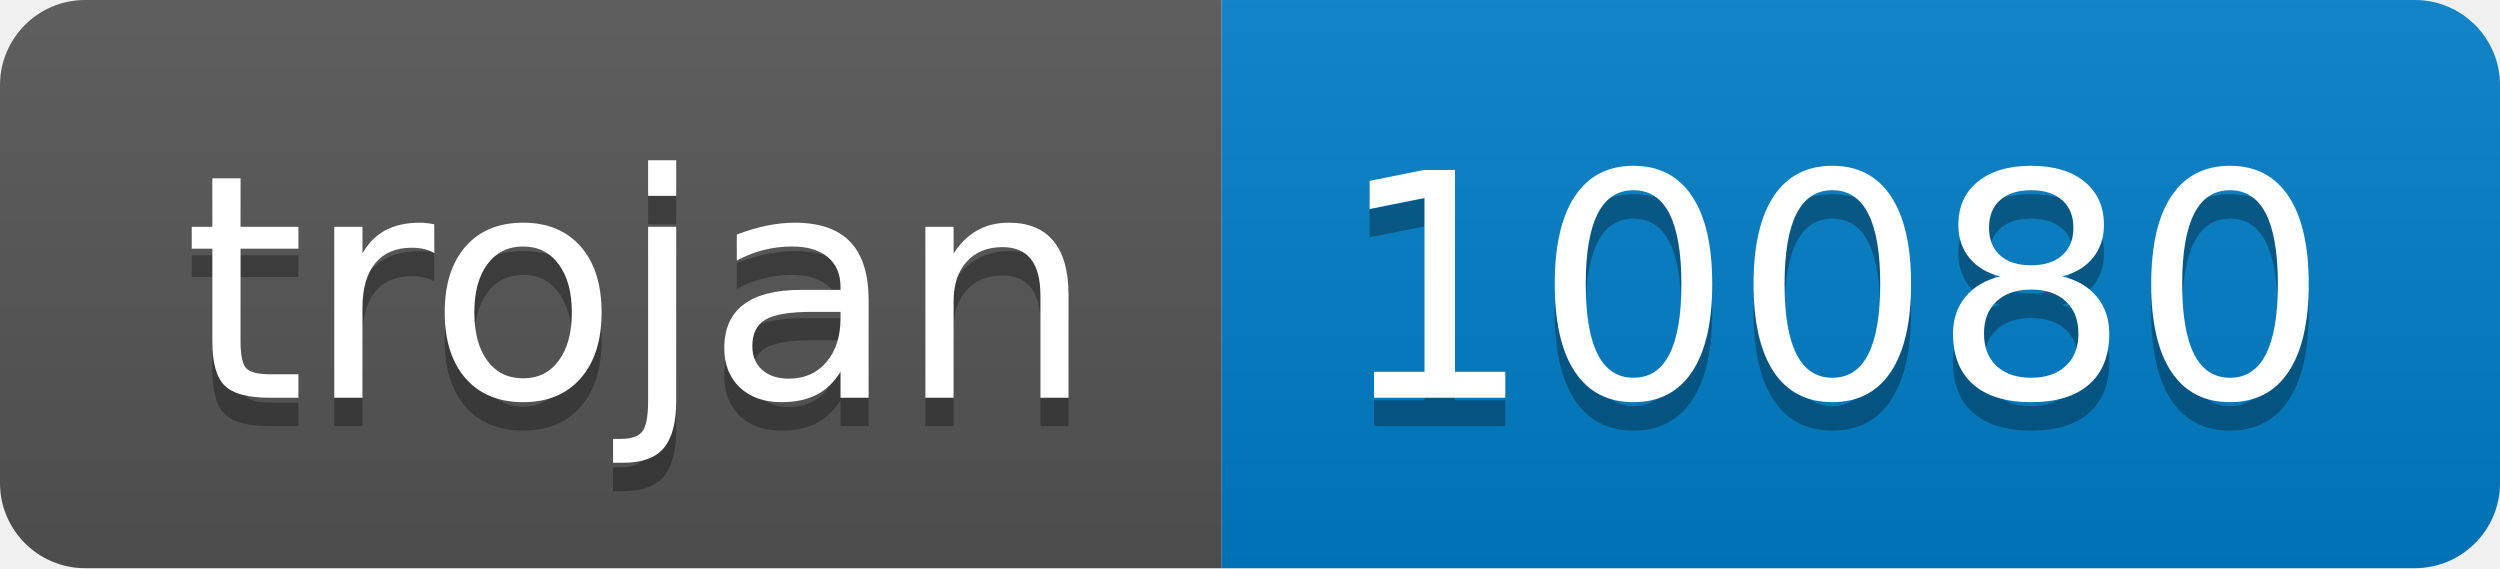
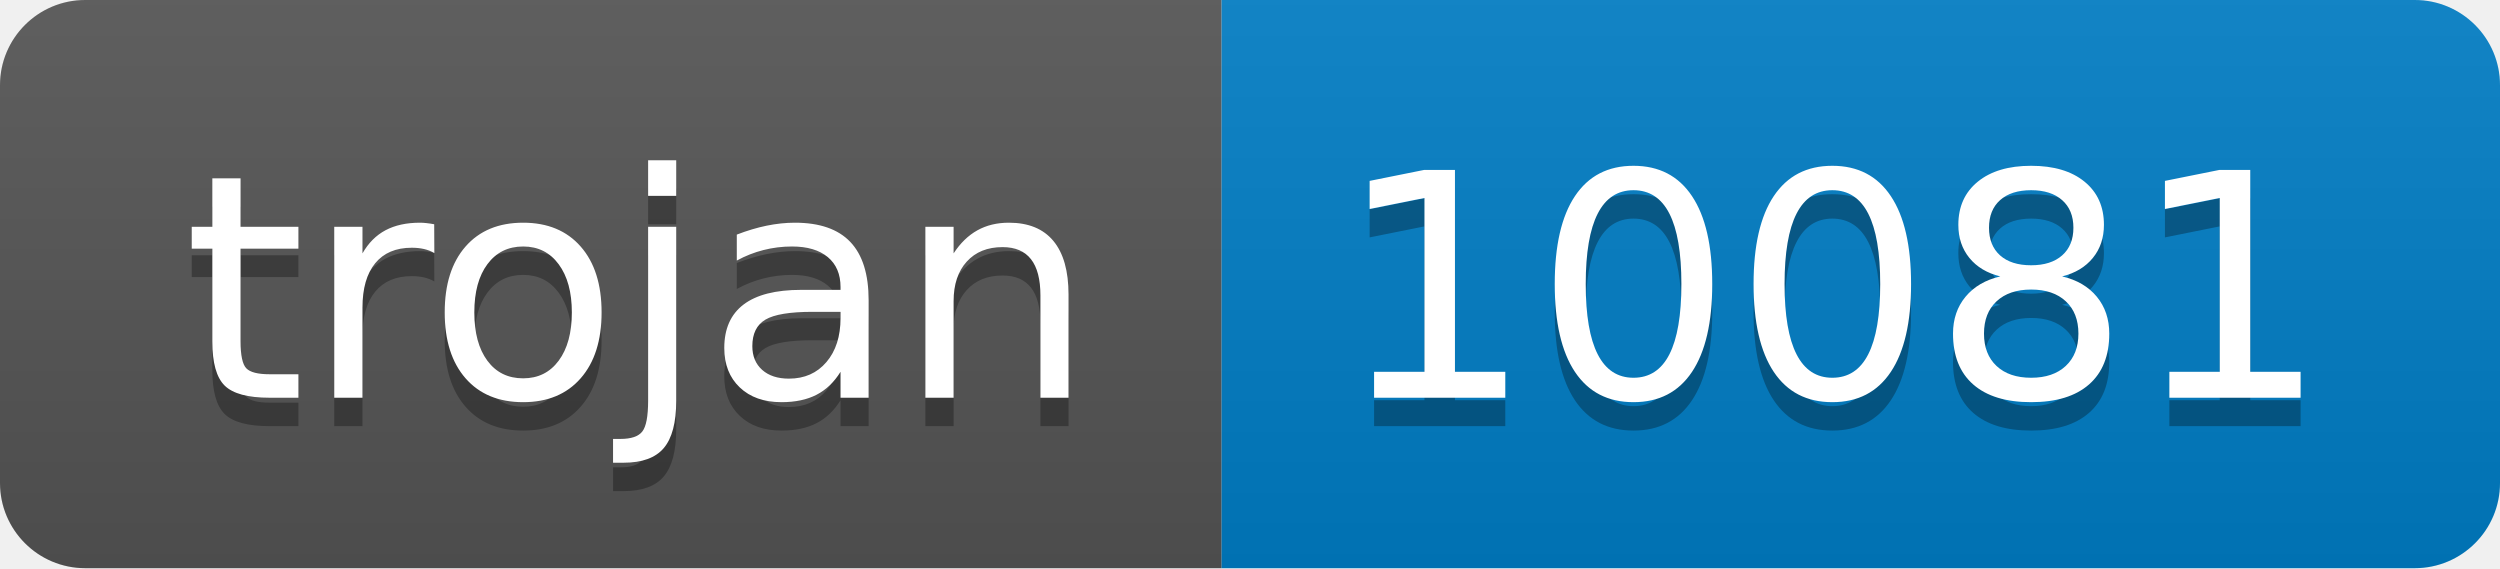
- <svg xmlns="http://www.w3.org/2000/svg" width="88" height="20" role="img" aria-label="trojan: 10080">
+ <svg xmlns="http://www.w3.org/2000/svg" width="88" height="20" role="img" aria-label="trojan: 10081">
  <linearGradient id="s" x2="0" y2="100%">
    <stop offset="0" stop-color="#bbb" stop-opacity=".1" />
    <stop offset="1" stop-opacity=".1" />
  </linearGradient>
  <clipPath id="r">
    <rect width="88" height="20" rx="3" fill="#fff" />
  </clipPath>
  <g clip-path="url(#r)">
    <rect width="43" height="20" fill="#555" />
    <rect x="43" width="45" height="20" fill="#007ec6" />
    <rect width="88" height="20" fill="url(#s)" />
  </g>
  <g fill="#fff" text-anchor="middle" font-family="Verdana,Geneva,DejaVu Sans,sans-serif" text-rendering="geometricPrecision" font-size="110">
    <text aria-hidden="true" x="225" y="150" fill="#010101" fill-opacity=".3" transform="scale(.1)" textLength="330">trojan</text>
    <text x="225" y="140" transform="scale(.1)" fill="#fff" textLength="330">trojan</text>
-     <text aria-hidden="true" x="645" y="150" fill="#010101" fill-opacity=".3" transform="scale(.1)" textLength="350">10080</text>
-     <text x="645" y="140" transform="scale(.1)" fill="#fff" textLength="350">10080</text>
+     <text aria-hidden="true" x="645" y="150" fill="#010101" fill-opacity=".3" transform="scale(.1)" textLength="350">10081</text>
+     <text x="645" y="140" transform="scale(.1)" fill="#fff" textLength="350">10081</text>
  </g>
</svg>
